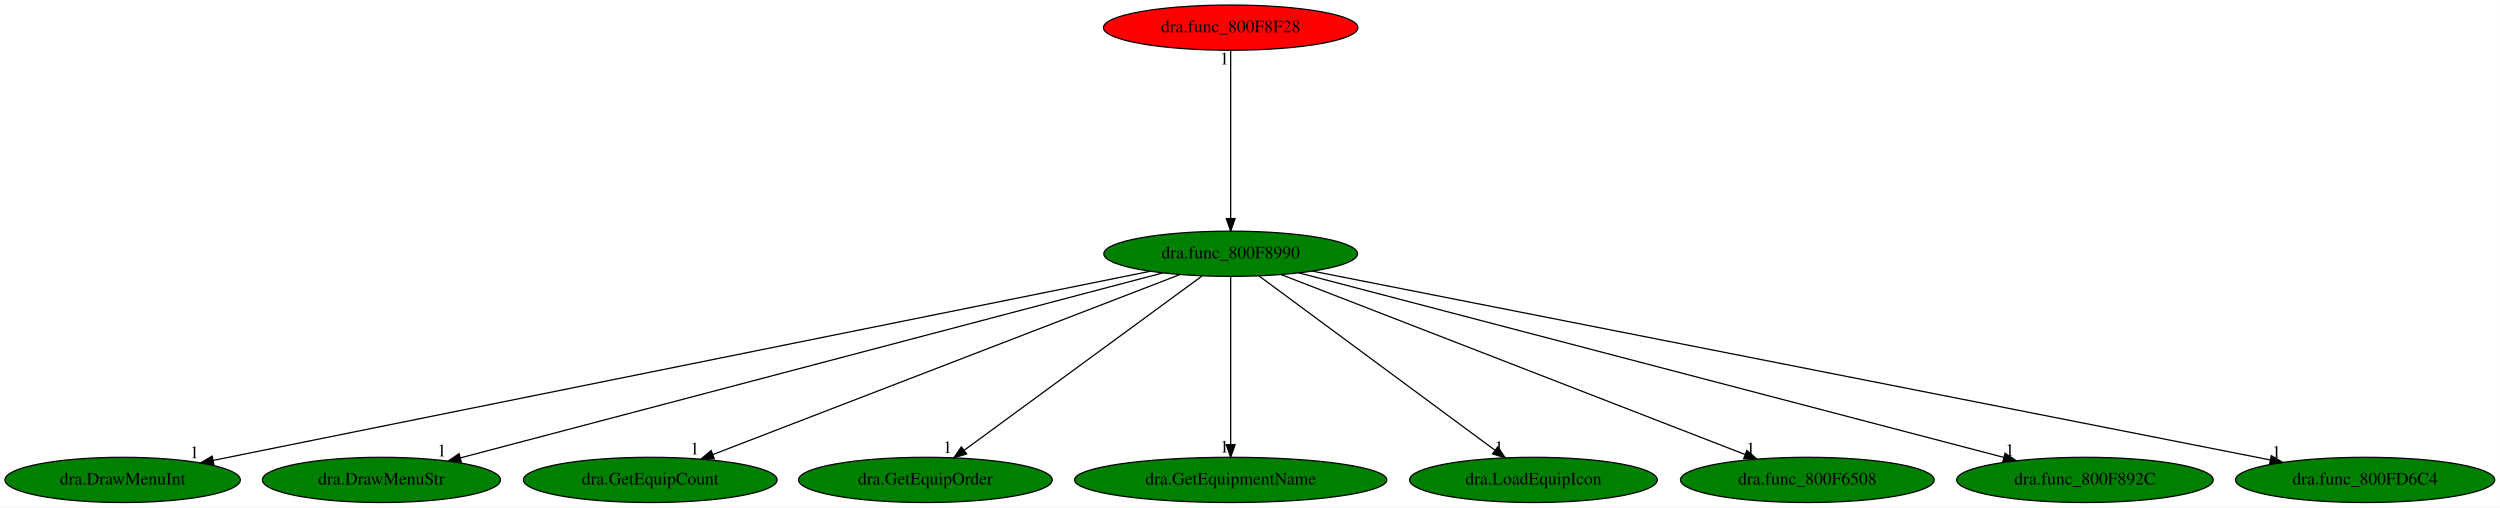
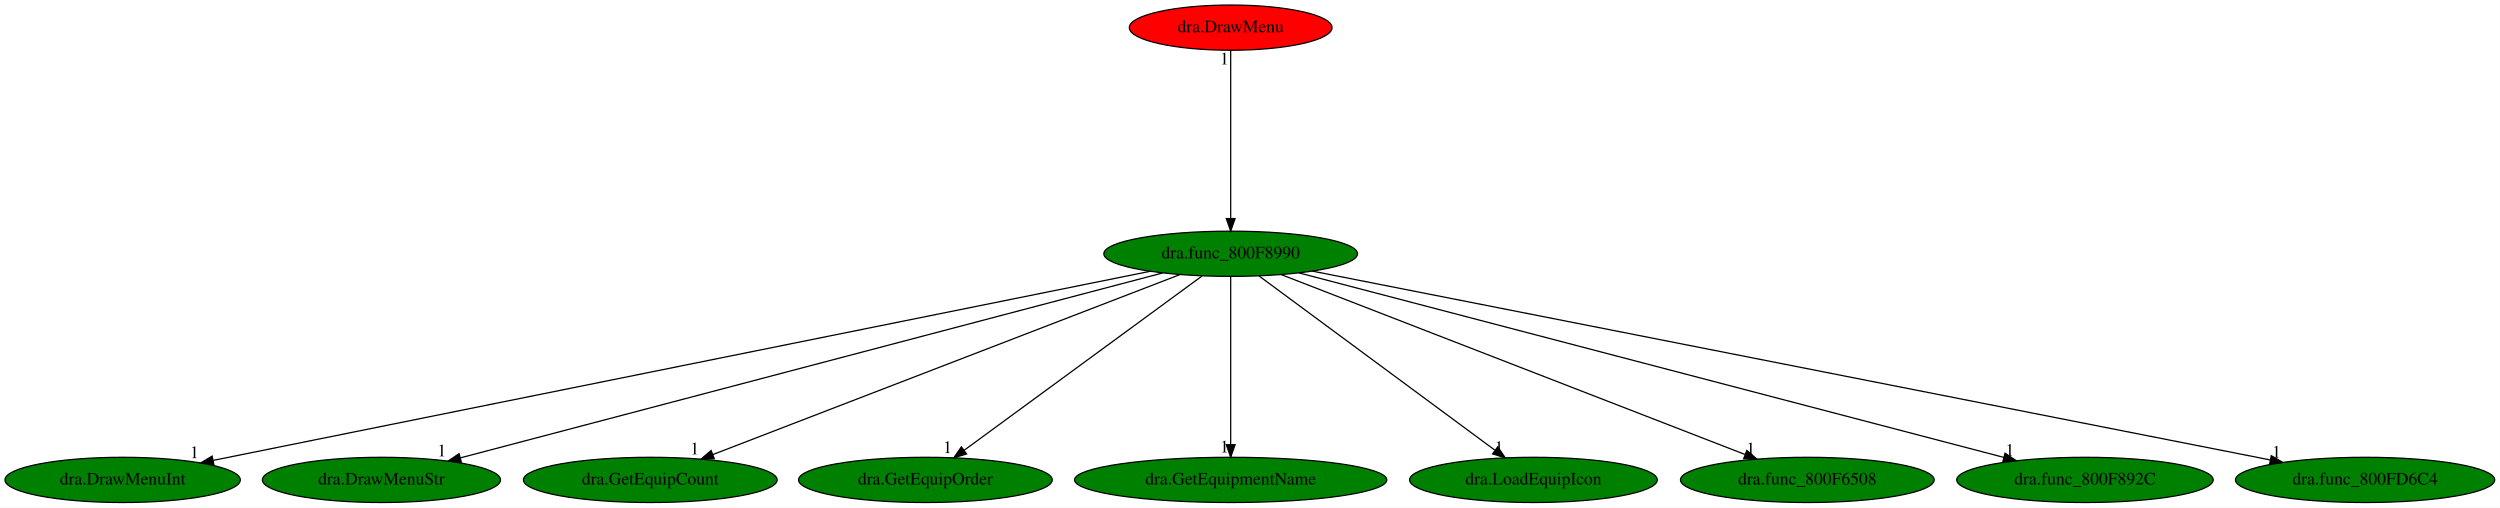
<svg xmlns="http://www.w3.org/2000/svg" xmlns:xlink="http://www.w3.org/1999/xlink" width="1990pt" height="404pt" viewBox="0.00 0.00 1989.93 404.00">
  <g id="graph0" class="graph" transform="scale(1 1) rotate(0) translate(4 400)">
    <polygon fill="white" stroke="transparent" points="-4,4 -4,-400 1985.93,-400 1985.93,4 -4,4" />
    <g id="node1" class="node">
      <ellipse fill="green" stroke="black" cx="975.59" cy="-198" rx="100.98" ry="18" />
      <text text-anchor="middle" x="975.59" y="-194.3" font-family="Times,serif" font-size="14.00">dra.func_800F8990</text>
    </g>
    <g id="node2" class="node">
      <g id="a_node2">
        <a xlink:href="dra.DrawMenuInt.svg" xlink:title="dra.DrawMenuInt">
          <ellipse fill="green" stroke="black" cx="93.59" cy="-18" rx="93.68" ry="18" />
          <text text-anchor="middle" x="93.59" y="-14.3" font-family="Times,serif" font-size="14.00">dra.DrawMenuInt</text>
        </a>
      </g>
    </g>
    <g id="edge1" class="edge">
      <path fill="none" stroke="black" d="M911.45,-184.06C751.2,-151.72 334.17,-67.55 165.73,-33.56" />
      <polygon fill="black" stroke="black" points="166.22,-30.09 155.72,-31.54 164.83,-36.95 166.22,-30.09" />
      <text text-anchor="middle" x="150.72" y="-35.34" font-family="Times,serif" font-size="14.00">1</text>
    </g>
    <g id="node3" class="node">
      <g id="a_node3">
        <a xlink:href="dra.DrawMenuStr.svg" xlink:title="dra.DrawMenuStr">
          <ellipse fill="green" stroke="black" cx="299.59" cy="-18" rx="94.78" ry="18" />
          <text text-anchor="middle" x="299.59" y="-14.3" font-family="Times,serif" font-size="14.00">dra.DrawMenuStr</text>
        </a>
      </g>
    </g>
    <g id="edge2" class="edge">
      <path fill="none" stroke="black" d="M921.41,-182.73C797.59,-150.13 494.44,-70.31 362.57,-35.58" />
      <polygon fill="black" stroke="black" points="363.18,-32.13 352.62,-32.96 361.4,-38.89 363.18,-32.13" />
      <text text-anchor="middle" x="347.62" y="-36.76" font-family="Times,serif" font-size="14.00">1</text>
    </g>
    <g id="node4" class="node">
      <g id="a_node4">
        <a xlink:href="dra.GetEquipCount.svg" xlink:title="dra.GetEquipCount">
          <ellipse fill="green" stroke="black" cx="513.59" cy="-18" rx="100.98" ry="18" />
          <text text-anchor="middle" x="513.59" y="-14.3" font-family="Times,serif" font-size="14.00">dra.GetEquipCount</text>
        </a>
      </g>
    </g>
    <g id="edge3" class="edge">
      <path fill="none" stroke="black" d="M935,-181.36C850.36,-148.75 655.28,-73.59 563.3,-38.15" />
      <polygon fill="black" stroke="black" points="564.52,-34.87 553.93,-34.54 562,-41.4 564.52,-34.87" />
      <text text-anchor="middle" x="548.93" y="-38.34" font-family="Times,serif" font-size="14.00">1</text>
    </g>
    <g id="node5" class="node">
      <g id="a_node5">
        <a xlink:href="dra.GetEquipOrder.svg" xlink:title="dra.GetEquipOrder">
          <ellipse fill="green" stroke="black" cx="732.59" cy="-18" rx="100.98" ry="18" />
          <text text-anchor="middle" x="732.59" y="-14.3" font-family="Times,serif" font-size="14.00">dra.GetEquipOrder</text>
        </a>
      </g>
    </g>
    <g id="edge4" class="edge">
      <path fill="none" stroke="black" d="M952.73,-180.25C908.84,-148.1 812.74,-77.71 763.31,-41.5" />
      <polygon fill="black" stroke="black" points="765.35,-38.66 755.21,-35.57 761.21,-44.3 765.35,-38.66" />
      <text text-anchor="middle" x="750.21" y="-39.37" font-family="Times,serif" font-size="14.00">1</text>
    </g>
    <g id="node6" class="node">
      <g id="a_node6">
        <a xlink:href="dra.GetEquipmentName.svg" xlink:title="dra.GetEquipmentName">
          <ellipse fill="green" stroke="black" cx="975.59" cy="-18" rx="124.28" ry="18" />
          <text text-anchor="middle" x="975.59" y="-14.3" font-family="Times,serif" font-size="14.00">dra.GetEquipmentName</text>
        </a>
      </g>
    </g>
    <g id="edge5" class="edge">
      <path fill="none" stroke="black" d="M975.59,-179.93C975.59,-148.97 975.59,-83.3 975.59,-46.13" />
      <polygon fill="black" stroke="black" points="979.09,-46.02 975.59,-36.02 972.09,-46.02 979.09,-46.02" />
      <text text-anchor="middle" x="970.59" y="-39.82" font-family="Times,serif" font-size="14.00">1</text>
    </g>
    <g id="node7" class="node">
      <g id="a_node7">
        <a xlink:href="dra.LoadEquipIcon.svg" xlink:title="dra.LoadEquipIcon">
          <ellipse fill="green" stroke="black" cx="1216.59" cy="-18" rx="98.58" ry="18" />
          <text text-anchor="middle" x="1216.59" y="-14.3" font-family="Times,serif" font-size="14.00">dra.LoadEquipIcon</text>
        </a>
      </g>
    </g>
    <g id="edge6" class="edge">
      <path fill="none" stroke="black" d="M998.26,-180.25C1041.71,-148.17 1136.71,-78 1185.83,-41.72" />
      <polygon fill="black" stroke="black" points="1188.19,-44.33 1194.15,-35.57 1184.03,-38.7 1188.19,-44.33" />
      <text text-anchor="middle" x="1189.15" y="-39.37" font-family="Times,serif" font-size="14.00">1</text>
    </g>
    <g id="node8" class="node">
      <g id="a_node8">
        <a xlink:href="dra.func_800F6508.svg" xlink:title="dra.func_800F6508">
          <ellipse fill="green" stroke="black" cx="1434.59" cy="-18" rx="100.98" ry="18" />
          <text text-anchor="middle" x="1434.59" y="-14.3" font-family="Times,serif" font-size="14.00">dra.func_800F6508</text>
        </a>
      </g>
    </g>
    <g id="edge7" class="edge">
      <path fill="none" stroke="black" d="M1015.92,-181.36C1099.93,-148.78 1293.43,-73.74 1384.93,-38.26" />
      <polygon fill="black" stroke="black" points="1386.46,-41.42 1394.52,-34.54 1383.93,-34.89 1386.46,-41.42" />
      <text text-anchor="middle" x="1389.52" y="-38.34" font-family="Times,serif" font-size="14.00">1</text>
    </g>
    <g id="node9" class="node">
      <g id="a_node9">
        <a xlink:href="dra.func_800F892C.svg" xlink:title="dra.func_800F892C">
          <ellipse fill="green" stroke="black" cx="1655.59" cy="-18" rx="102.08" ry="18" />
          <text text-anchor="middle" x="1655.59" y="-14.3" font-family="Times,serif" font-size="14.00">dra.func_800F892C</text>
        </a>
      </g>
    </g>
    <g id="edge8" class="edge">
      <path fill="none" stroke="black" d="M1029.8,-182.81C1153.82,-150.35 1457.74,-70.79 1591.09,-35.88" />
      <polygon fill="black" stroke="black" points="1591.99,-39.27 1600.77,-33.35 1590.21,-32.5 1591.99,-39.27" />
      <text text-anchor="middle" x="1595.77" y="-37.15" font-family="Times,serif" font-size="14.00">1</text>
    </g>
    <g id="node10" class="node">
      <g id="a_node10">
        <a xlink:href="dra.func_800FD6C4.svg" xlink:title="dra.func_800FD6C4">
          <ellipse fill="green" stroke="black" cx="1878.59" cy="-18" rx="103.18" ry="18" />
          <text text-anchor="middle" x="1878.59" y="-14.3" font-family="Times,serif" font-size="14.00">dra.func_800FD6C4</text>
        </a>
      </g>
    </g>
    <g id="edge9" class="edge">
      <path fill="none" stroke="black" d="M1040.53,-184.2C1203.57,-152.06 1629.5,-68.1 1803.2,-33.86" />
      <polygon fill="black" stroke="black" points="1803.89,-37.29 1813.03,-31.92 1802.54,-30.42 1803.89,-37.29" />
      <text text-anchor="middle" x="1808.03" y="-35.72" font-family="Times,serif" font-size="14.00">1</text>
    </g>
    <g id="node11" class="node">
      <g id="a_node11">
-         <a xlink:href="dra.func_800F8F28.svg" xlink:title="dra.func_800F8F28">
-           <ellipse fill="red" stroke="black" cx="975.59" cy="-378" rx="101.28" ry="18" />
-           <text text-anchor="middle" x="975.59" y="-374.3" font-family="Times,serif" font-size="14.00">dra.func_800F8F28</text>
+         <a xlink:href="dra.DrawMenu.svg" xlink:title="dra.DrawMenu">
+           <ellipse fill="red" stroke="black" cx="975.59" cy="-378" rx="80.69" ry="18" />
+           <text text-anchor="middle" x="975.59" y="-374.3" font-family="Times,serif" font-size="14.00">dra.DrawMenu</text>
        </a>
      </g>
    </g>
    <g id="edge10" class="edge">
      <path fill="none" stroke="black" d="M975.59,-359.93C975.59,-328.97 975.59,-263.3 975.59,-226.13" />
      <polygon fill="black" stroke="black" points="979.09,-226.02 975.59,-216.02 972.09,-226.02 979.09,-226.02" />
      <text text-anchor="middle" x="970.59" y="-348.73" font-family="Times,serif" font-size="14.00">1</text>
    </g>
  </g>
</svg>
